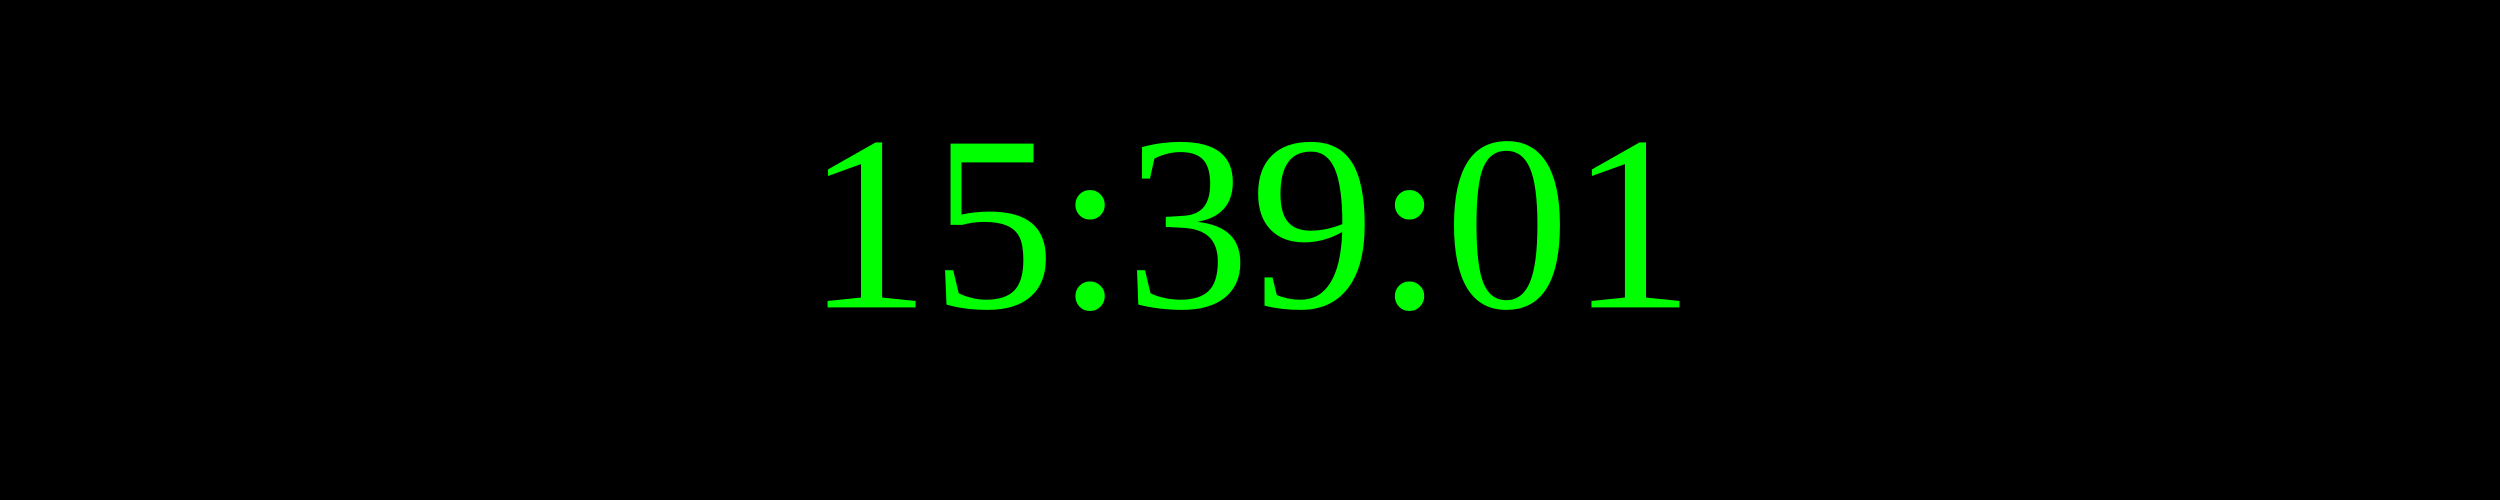
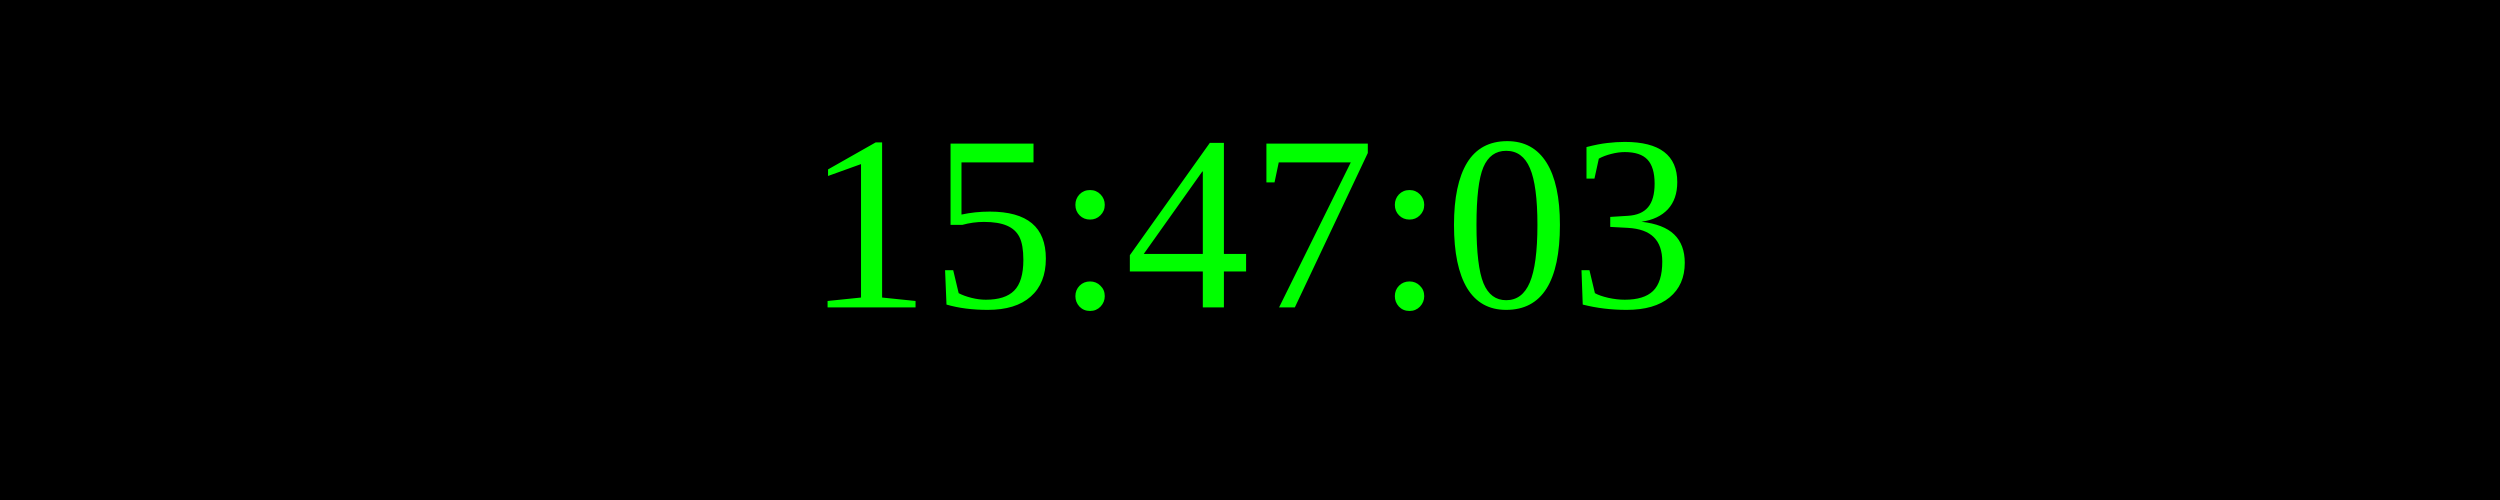
<svg xmlns="http://www.w3.org/2000/svg" width="250" height="50">
  <rect width="100%" height="100%" fill="black" />
  <text x="50%" y="50%" font-size="25" fill="lime" text-anchor="middle" dominant-baseline="middle">
- 15:39:01
+ 15:47:03
</text>
</svg>
